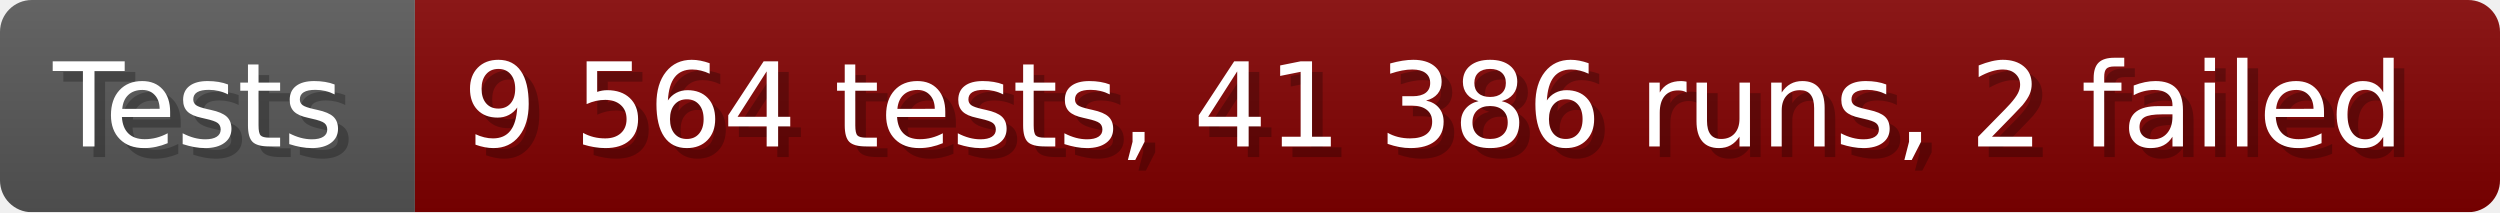
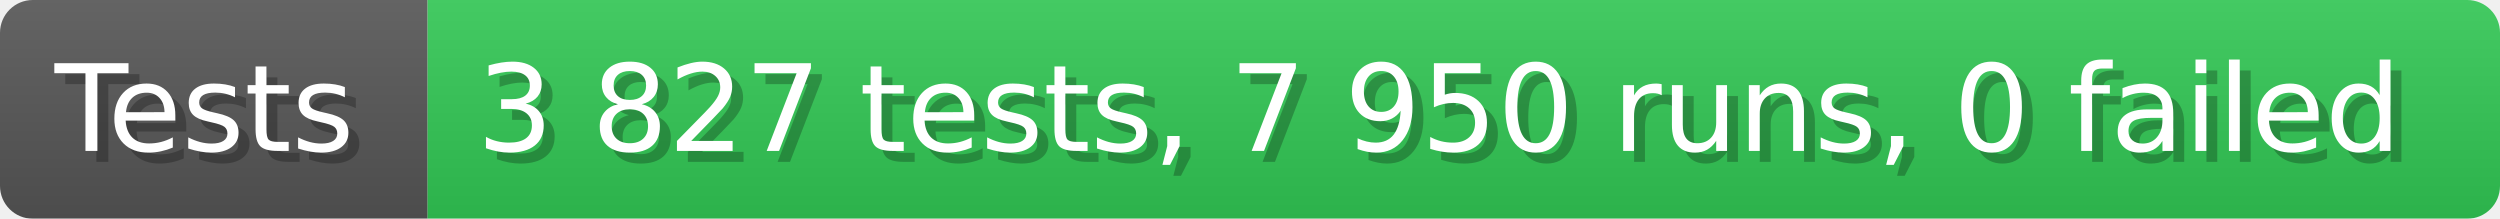
- <svg xmlns="http://www.w3.org/2000/svg" width="235.6" height="20" viewBox="0 0 2356 200" role="img" aria-label="Tests: 9 564 tests, 41 386 runs, 2 failed">
+ <svg xmlns="http://www.w3.org/2000/svg" width="228.6" height="20" viewBox="0 0 2286 200" role="img" aria-label="Tests: 3 827 tests, 7 950 runs, 0 failed">
  <linearGradient id="a" x2="0" y2="100%">
    <stop offset="0" stop-opacity=".1" stop-color="#EEE" />
    <stop offset="1" stop-opacity=".1" />
  </linearGradient>
  <mask id="m">
-     <rect width="2356" height="200" rx="30" fill="#FFF" />
+     <rect width="2286" height="200" rx="30" fill="#FFF" />
  </mask>
  <g mask="url(#m)">
    <rect width="391" height="200" fill="#555" />
-     <rect width="1965" height="200" fill="#800000" x="391" />
-     <rect width="2356" height="200" fill="url(#a)" />
+     <rect width="1895" height="200" fill="#31c653" x="391" />
+     <rect width="2286" height="200" fill="url(#a)" />
  </g>
  <g aria-hidden="true" fill="#fff" text-anchor="start" font-family="Verdana,DejaVu Sans,sans-serif" font-size="110">
    <text x="60" y="148" textLength="291" fill="#000" opacity="0.25">Tests</text>
    <text x="50" y="138" textLength="291">Tests</text>
-     <text x="446" y="148" textLength="1865" fill="#000" opacity="0.25">9 564 tests, 41 386 runs, 2 failed</text>
-     <text x="436" y="138" textLength="1865">9 564 tests, 41 386 runs, 2 failed</text>
+     <text x="446" y="148" textLength="1795" fill="#000" opacity="0.25">3 827 tests, 7 950 runs, 0 failed</text>
+     <text x="436" y="138" textLength="1795">3 827 tests, 7 950 runs, 0 failed</text>
  </g>
</svg>
